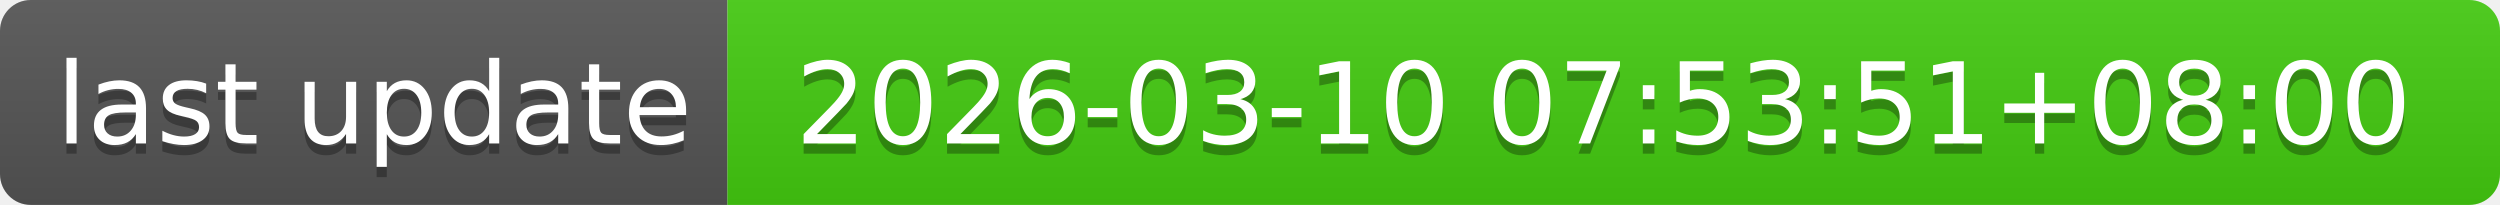
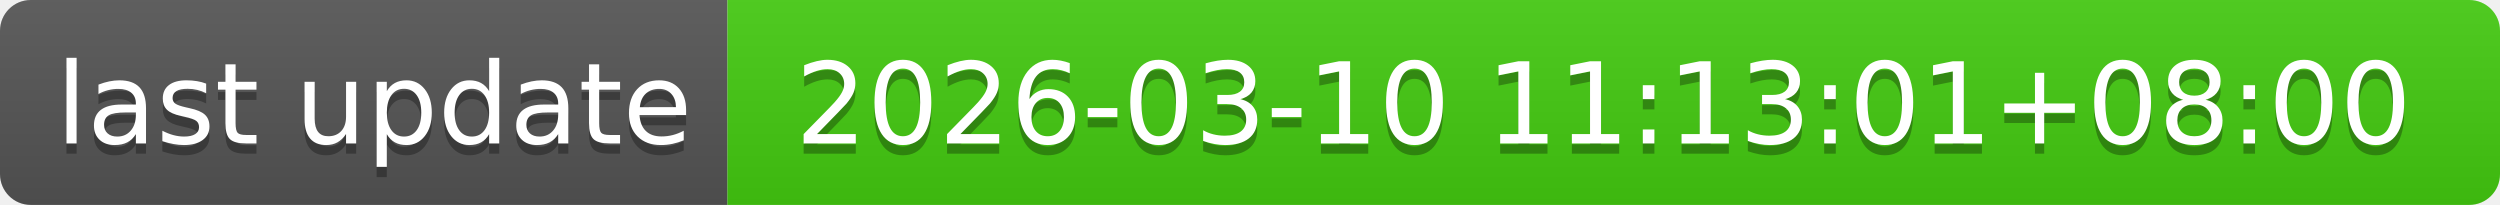
- <svg xmlns="http://www.w3.org/2000/svg" width="244" height="20" role="img" aria-label="last update: 2026-03-10 07:53:51+08:00">
+ <svg xmlns="http://www.w3.org/2000/svg" width="244" height="20" role="img" aria-label="last update: 2026-03-10 11:13:01+08:00">
  <linearGradient id="s" x2="0" y2="100%">
    <stop offset="0" stop-color="#bbb" stop-opacity=".1" />
    <stop offset="1" stop-opacity=".1" />
  </linearGradient>
  <clipPath id="r">
    <rect width="244" height="20" rx="3" fill="#fff" />
  </clipPath>
  <g clip-path="url(#r)">
    <rect width="71" height="20" fill="#555" />
    <rect x="71" width="173" height="20" fill="#4c1" />
    <rect width="244" height="20" fill="url(#s)" />
  </g>
  <g fill="#fff" text-anchor="middle" font-family="Verdana,Geneva,DejaVu Sans,sans-serif" text-rendering="geometricPrecision" font-size="110">
    <text aria-hidden="true" x="365" y="150" fill="#010101" fill-opacity=".3" transform="scale(.1)" textLength="610">last update</text>
    <text x="365" y="140" transform="scale(.1)" fill="#fff" textLength="610">last update</text>
-     <text aria-hidden="true" x="1565" y="150" fill="#010101" fill-opacity=".3" transform="scale(.1)" textLength="1630">2026-03-10 07:53:51+08:00</text>
-     <text x="1565" y="140" transform="scale(.1)" fill="#fff" textLength="1630">2026-03-10 07:53:51+08:00</text>
+     <text aria-hidden="true" x="1565" y="150" fill="#010101" fill-opacity=".3" transform="scale(.1)" textLength="1630">2026-03-10 11:13:01+08:00</text>
+     <text x="1565" y="140" transform="scale(.1)" fill="#fff" textLength="1630">2026-03-10 11:13:01+08:00</text>
  </g>
</svg>
